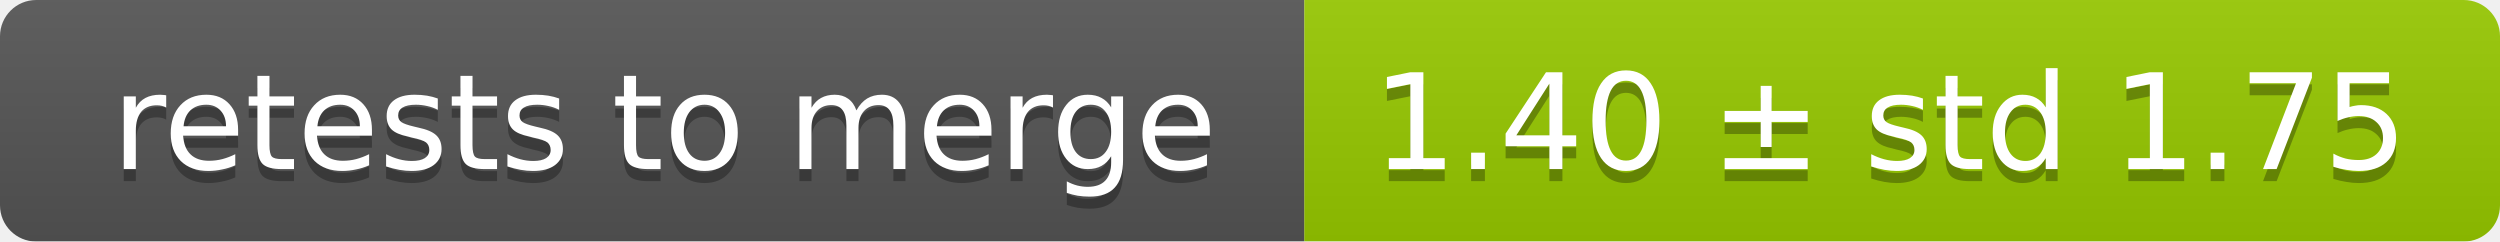
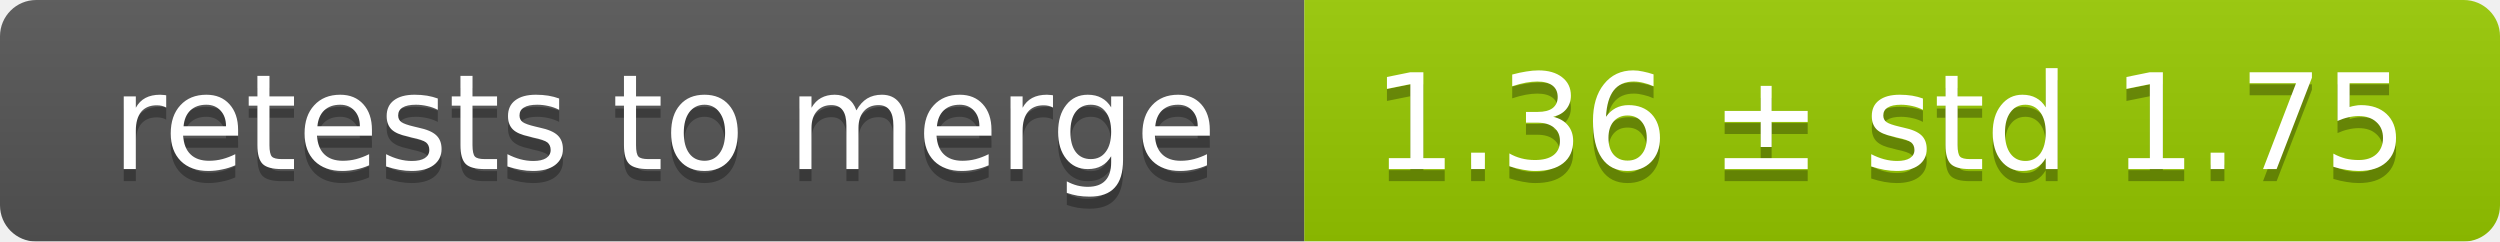
<svg xmlns="http://www.w3.org/2000/svg" width="207" height="20">
  <linearGradient id="smooth" x2="0" y2="100%">
    <stop offset="0" stop-color="#bbb" stop-opacity=".1" />
    <stop offset="1" stop-opacity=".1" />
  </linearGradient>
  <mask id="round">
    <rect width="207" height="20" rx="3" fill="#fff" />
  </mask>
  <g mask="url(#round)">
    <rect width="108" height="20" fill="#555" />
    <rect x="108" width="99" height="20" fill="#97ca00" />
    <rect width="207" height="20" fill="url(#smooth)" />
  </g>
  <g fill="#fff" text-anchor="middle" font-family="DejaVu Sans,Verdana,Geneva,sans-serif" font-size="11">
    <text x="55" y="15" fill="#010101" fill-opacity=".3">retests to merge</text>
    <text x="55" y="14">retests to merge</text>
-     <text x="156.5" y="15" fill="#010101" fill-opacity=".3">1.40 ± std 1.75</text>
-     <text x="156.5" y="14">1.40 ± std 1.75</text>
+     <text x="156.5" y="15" fill="#010101" fill-opacity=".3">1.36 ± std 1.75</text>
+     <text x="156.5" y="14">1.36 ± std 1.75</text>
  </g>
</svg>
